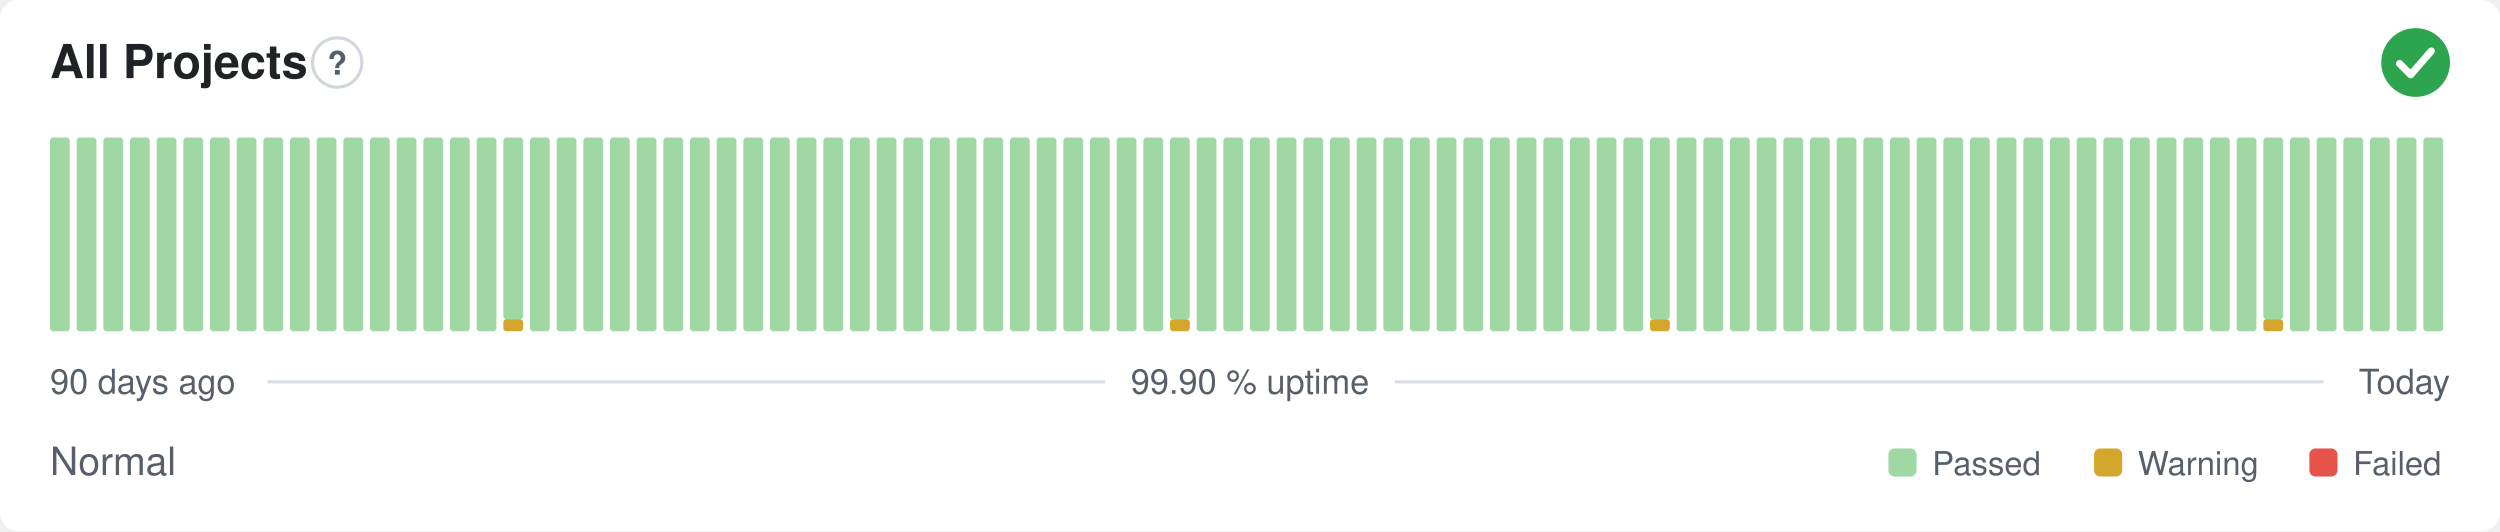
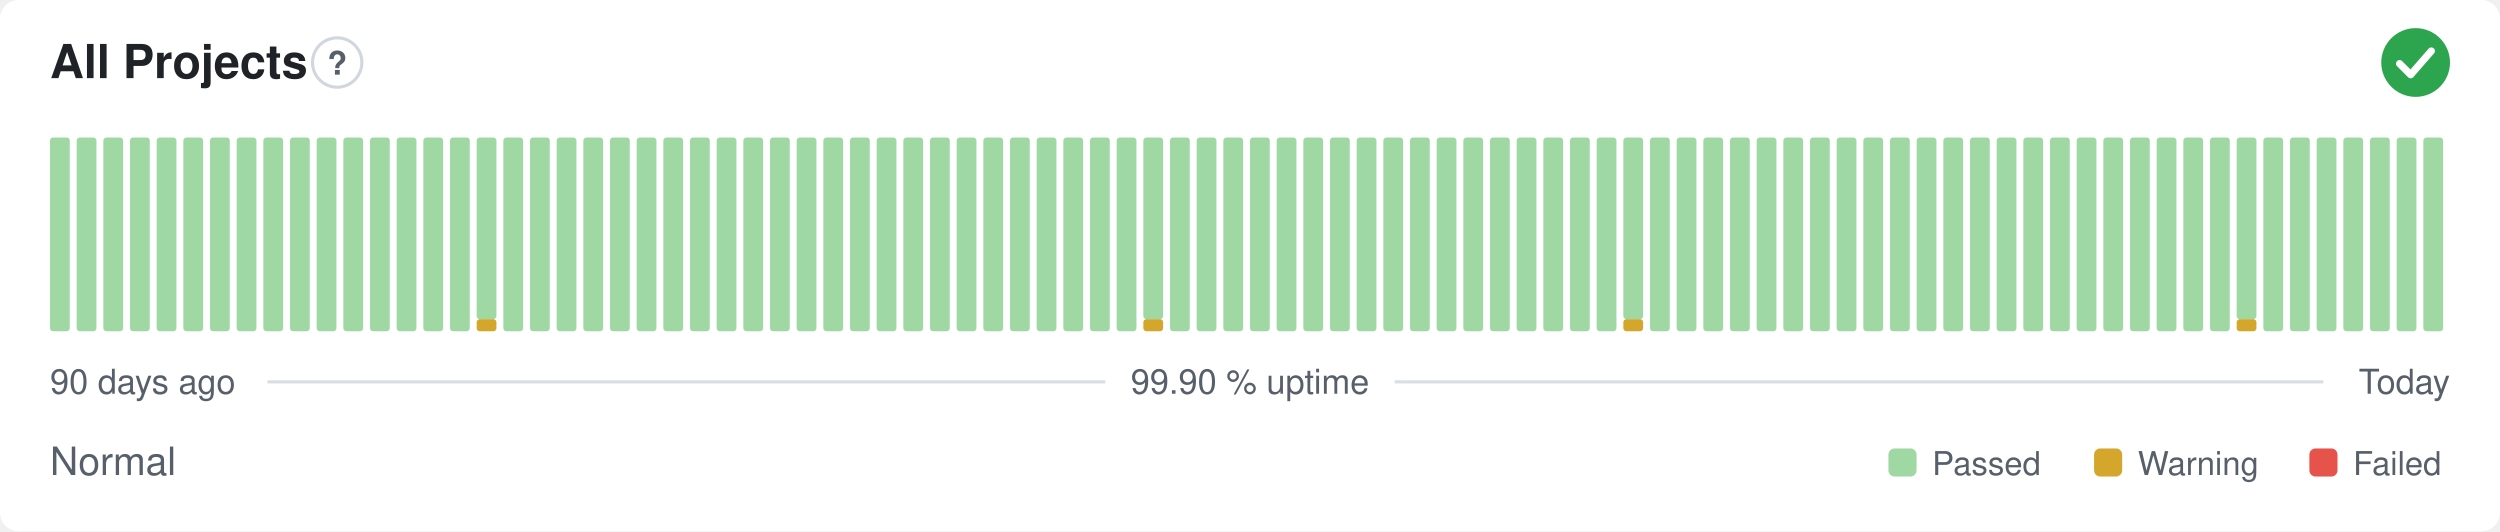
<svg xmlns="http://www.w3.org/2000/svg" width="800" height="170" viewBox="0 0 800 170" role="img" aria-label="All Projects: Normal, 99.90 % uptime over the last 90 days" font-family="-apple-system,BlinkMacSystemFont,'Segoe UI',Helvetica,Arial,sans-serif">
  <style>
    @media (prefers-color-scheme: dark) {
      .bg { fill: #0d1117 }
      .title { fill: #e6edf3 }
      .muted { fill: #8b949e }
      .hint { stroke: #30363d }
      .rule { stroke: #30363d }
      .nodata { fill: #21262d }
    }
  </style>
  <rect class="bg" width="800" height="170" rx="6" fill="#ffffff" />
  <text class="title" x="16" y="25" font-size="15" font-weight="600" fill="#1f2328">All Projects</text>
  <circle class="hint" cx="107.9" cy="20" r="7.9" fill="none" stroke="#d0d7de" stroke-width="1" />
  <text class="muted" x="107.9" y="23.9" text-anchor="middle" font-size="10.4" font-weight="700" fill="#57606a">?</text>
  <circle cx="773" cy="20" r="11" fill="#2da44e" />
  <path d="M767.87 20.37l3.54 3.54 6.60 -7.58" fill="none" stroke="#fff" stroke-width="2.31" stroke-linecap="round" stroke-linejoin="round" />
  <rect x="16.00" y="44.00" width="6.33" height="62.00" rx="1" fill="#9fd8a3" />
  <rect x="24.53" y="44.00" width="6.33" height="62.00" rx="1" fill="#9fd8a3" />
  <rect x="33.07" y="44.00" width="6.33" height="62.00" rx="1" fill="#9fd8a3" />
  <rect x="41.60" y="44.00" width="6.33" height="62.00" rx="1" fill="#9fd8a3" />
  <rect x="50.13" y="44.00" width="6.33" height="62.00" rx="1" fill="#9fd8a3" />
  <rect x="58.67" y="44.00" width="6.33" height="62.00" rx="1" fill="#9fd8a3" />
  <rect x="67.20" y="44.00" width="6.33" height="62.00" rx="1" fill="#9fd8a3" />
  <rect x="75.73" y="44.00" width="6.33" height="62.00" rx="1" fill="#9fd8a3" />
  <rect x="84.27" y="44.00" width="6.33" height="62.00" rx="1" fill="#9fd8a3" />
  <rect x="92.80" y="44.00" width="6.33" height="62.00" rx="1" fill="#9fd8a3" />
  <rect x="101.33" y="44.00" width="6.33" height="62.00" rx="1" fill="#9fd8a3" />
  <rect x="109.87" y="44.00" width="6.33" height="62.00" rx="1" fill="#9fd8a3" />
  <rect x="118.40" y="44.00" width="6.33" height="62.00" rx="1" fill="#9fd8a3" />
  <rect x="126.93" y="44.00" width="6.33" height="62.00" rx="1" fill="#9fd8a3" />
  <rect x="135.47" y="44.00" width="6.33" height="62.00" rx="1" fill="#9fd8a3" />
  <rect x="144.00" y="44.00" width="6.33" height="62.00" rx="1" fill="#9fd8a3" />
-   <rect x="152.53" y="44.00" width="6.33" height="62.00" rx="1" fill="#9fd8a3" />
-   <rect x="161.07" y="102.13" width="6.33" height="3.88" rx="1" fill="#d4a72c" />
-   <rect x="161.07" y="44.00" width="6.33" height="58.13" rx="1" fill="#9fd8a3" />
+   <rect x="152.53" y="102.13" width="6.33" height="3.88" rx="1" fill="#d4a72c" />
+   <rect x="152.53" y="44.00" width="6.33" height="58.13" rx="1" fill="#9fd8a3" />
+   <rect x="161.07" y="44.00" width="6.33" height="62.00" rx="1" fill="#9fd8a3" />
  <rect x="169.60" y="44.00" width="6.33" height="62.00" rx="1" fill="#9fd8a3" />
  <rect x="178.13" y="44.00" width="6.33" height="62.00" rx="1" fill="#9fd8a3" />
  <rect x="186.67" y="44.00" width="6.33" height="62.00" rx="1" fill="#9fd8a3" />
  <rect x="195.20" y="44.00" width="6.33" height="62.00" rx="1" fill="#9fd8a3" />
  <rect x="203.73" y="44.00" width="6.33" height="62.00" rx="1" fill="#9fd8a3" />
  <rect x="212.27" y="44.00" width="6.33" height="62.00" rx="1" fill="#9fd8a3" />
  <rect x="220.80" y="44.00" width="6.33" height="62.00" rx="1" fill="#9fd8a3" />
  <rect x="229.33" y="44.00" width="6.33" height="62.00" rx="1" fill="#9fd8a3" />
  <rect x="237.87" y="44.00" width="6.33" height="62.00" rx="1" fill="#9fd8a3" />
  <rect x="246.40" y="44.00" width="6.33" height="62.00" rx="1" fill="#9fd8a3" />
  <rect x="254.93" y="44.00" width="6.33" height="62.00" rx="1" fill="#9fd8a3" />
  <rect x="263.47" y="44.00" width="6.33" height="62.00" rx="1" fill="#9fd8a3" />
  <rect x="272.00" y="44.00" width="6.33" height="62.00" rx="1" fill="#9fd8a3" />
  <rect x="280.53" y="44.00" width="6.33" height="62.00" rx="1" fill="#9fd8a3" />
  <rect x="289.07" y="44.00" width="6.33" height="62.00" rx="1" fill="#9fd8a3" />
  <rect x="297.60" y="44.00" width="6.33" height="62.00" rx="1" fill="#9fd8a3" />
  <rect x="306.13" y="44.00" width="6.33" height="62.00" rx="1" fill="#9fd8a3" />
  <rect x="314.67" y="44.00" width="6.33" height="62.00" rx="1" fill="#9fd8a3" />
  <rect x="323.20" y="44.00" width="6.33" height="62.00" rx="1" fill="#9fd8a3" />
  <rect x="331.73" y="44.00" width="6.33" height="62.00" rx="1" fill="#9fd8a3" />
  <rect x="340.27" y="44.00" width="6.33" height="62.00" rx="1" fill="#9fd8a3" />
  <rect x="348.80" y="44.00" width="6.33" height="62.00" rx="1" fill="#9fd8a3" />
  <rect x="357.33" y="44.00" width="6.33" height="62.00" rx="1" fill="#9fd8a3" />
-   <rect x="365.87" y="44.00" width="6.33" height="62.00" rx="1" fill="#9fd8a3" />
-   <rect x="374.40" y="102.13" width="6.33" height="3.88" rx="1" fill="#d4a72c" />
-   <rect x="374.40" y="44.00" width="6.33" height="58.13" rx="1" fill="#9fd8a3" />
+   <rect x="365.87" y="102.13" width="6.33" height="3.88" rx="1" fill="#d4a72c" />
+   <rect x="365.87" y="44.00" width="6.33" height="58.13" rx="1" fill="#9fd8a3" />
+   <rect x="374.40" y="44.00" width="6.33" height="62.00" rx="1" fill="#9fd8a3" />
  <rect x="382.93" y="44.00" width="6.33" height="62.00" rx="1" fill="#9fd8a3" />
  <rect x="391.47" y="44.00" width="6.33" height="62.00" rx="1" fill="#9fd8a3" />
  <rect x="400.00" y="44.00" width="6.33" height="62.00" rx="1" fill="#9fd8a3" />
  <rect x="408.53" y="44.00" width="6.33" height="62.00" rx="1" fill="#9fd8a3" />
  <rect x="417.07" y="44.00" width="6.33" height="62.00" rx="1" fill="#9fd8a3" />
  <rect x="425.60" y="44.00" width="6.33" height="62.00" rx="1" fill="#9fd8a3" />
  <rect x="434.13" y="44.00" width="6.33" height="62.00" rx="1" fill="#9fd8a3" />
  <rect x="442.67" y="44.00" width="6.33" height="62.00" rx="1" fill="#9fd8a3" />
  <rect x="451.20" y="44.00" width="6.33" height="62.00" rx="1" fill="#9fd8a3" />
  <rect x="459.73" y="44.00" width="6.33" height="62.00" rx="1" fill="#9fd8a3" />
  <rect x="468.27" y="44.00" width="6.33" height="62.00" rx="1" fill="#9fd8a3" />
  <rect x="476.80" y="44.00" width="6.33" height="62.00" rx="1" fill="#9fd8a3" />
  <rect x="485.33" y="44.00" width="6.33" height="62.00" rx="1" fill="#9fd8a3" />
  <rect x="493.87" y="44.00" width="6.33" height="62.00" rx="1" fill="#9fd8a3" />
  <rect x="502.40" y="44.00" width="6.33" height="62.00" rx="1" fill="#9fd8a3" />
  <rect x="510.93" y="44.00" width="6.33" height="62.00" rx="1" fill="#9fd8a3" />
-   <rect x="519.47" y="44.00" width="6.33" height="62.00" rx="1" fill="#9fd8a3" />
-   <rect x="528.00" y="102.13" width="6.33" height="3.88" rx="1" fill="#d4a72c" />
-   <rect x="528.00" y="44.00" width="6.33" height="58.13" rx="1" fill="#9fd8a3" />
+   <rect x="519.47" y="102.13" width="6.33" height="3.88" rx="1" fill="#d4a72c" />
+   <rect x="519.47" y="44.00" width="6.33" height="58.13" rx="1" fill="#9fd8a3" />
+   <rect x="528.00" y="44.00" width="6.33" height="62.00" rx="1" fill="#9fd8a3" />
  <rect x="536.53" y="44.00" width="6.33" height="62.00" rx="1" fill="#9fd8a3" />
  <rect x="545.07" y="44.00" width="6.33" height="62.00" rx="1" fill="#9fd8a3" />
  <rect x="553.60" y="44.00" width="6.33" height="62.00" rx="1" fill="#9fd8a3" />
  <rect x="562.13" y="44.00" width="6.33" height="62.00" rx="1" fill="#9fd8a3" />
  <rect x="570.67" y="44.00" width="6.33" height="62.00" rx="1" fill="#9fd8a3" />
  <rect x="579.20" y="44.00" width="6.33" height="62.00" rx="1" fill="#9fd8a3" />
  <rect x="587.73" y="44.00" width="6.33" height="62.00" rx="1" fill="#9fd8a3" />
  <rect x="596.27" y="44.00" width="6.33" height="62.00" rx="1" fill="#9fd8a3" />
  <rect x="604.80" y="44.00" width="6.33" height="62.00" rx="1" fill="#9fd8a3" />
  <rect x="613.33" y="44.00" width="6.33" height="62.00" rx="1" fill="#9fd8a3" />
  <rect x="621.87" y="44.00" width="6.33" height="62.00" rx="1" fill="#9fd8a3" />
  <rect x="630.40" y="44.00" width="6.33" height="62.00" rx="1" fill="#9fd8a3" />
  <rect x="638.93" y="44.00" width="6.33" height="62.00" rx="1" fill="#9fd8a3" />
  <rect x="647.47" y="44.00" width="6.33" height="62.00" rx="1" fill="#9fd8a3" />
  <rect x="656.00" y="44.00" width="6.33" height="62.00" rx="1" fill="#9fd8a3" />
  <rect x="664.53" y="44.00" width="6.33" height="62.00" rx="1" fill="#9fd8a3" />
  <rect x="673.07" y="44.00" width="6.33" height="62.00" rx="1" fill="#9fd8a3" />
  <rect x="681.60" y="44.00" width="6.33" height="62.00" rx="1" fill="#9fd8a3" />
  <rect x="690.13" y="44.00" width="6.33" height="62.00" rx="1" fill="#9fd8a3" />
  <rect x="698.67" y="44.00" width="6.33" height="62.00" rx="1" fill="#9fd8a3" />
  <rect x="707.20" y="44.00" width="6.33" height="62.00" rx="1" fill="#9fd8a3" />
-   <rect x="715.73" y="44.00" width="6.33" height="62.00" rx="1" fill="#9fd8a3" />
-   <rect x="724.27" y="102.13" width="6.33" height="3.88" rx="1" fill="#d4a72c" />
-   <rect x="724.27" y="44.00" width="6.33" height="58.13" rx="1" fill="#9fd8a3" />
+   <rect x="715.73" y="102.13" width="6.33" height="3.88" rx="1" fill="#d4a72c" />
+   <rect x="715.73" y="44.00" width="6.33" height="58.13" rx="1" fill="#9fd8a3" />
+   <rect x="724.27" y="44.00" width="6.33" height="62.00" rx="1" fill="#9fd8a3" />
  <rect x="732.80" y="44.00" width="6.33" height="62.00" rx="1" fill="#9fd8a3" />
  <rect x="741.33" y="44.00" width="6.33" height="62.00" rx="1" fill="#9fd8a3" />
  <rect x="749.87" y="44.00" width="6.33" height="62.00" rx="1" fill="#9fd8a3" />
  <rect x="758.40" y="44.00" width="6.33" height="62.00" rx="1" fill="#9fd8a3" />
  <rect x="766.93" y="44.00" width="6.33" height="62.00" rx="1" fill="#9fd8a3" />
  <rect x="775.47" y="44.00" width="6.33" height="62.00" rx="1" fill="#9fd8a3" />
  <text class="muted" x="16" y="126" font-size="11" fill="#57606a">90 days ago</text>
  <text class="muted" x="400" y="126" text-anchor="middle" font-size="11" fill="#57606a">99.90 % uptime</text>
  <text class="muted" x="784" y="126" text-anchor="end" font-size="11" fill="#57606a">Today</text>
  <line class="rule" x1="85.6" y1="122.2" x2="353.7" y2="122.2" stroke="#d8dee4" stroke-width="1" />
  <line class="rule" x1="446.3" y1="122.2" x2="743.5" y2="122.2" stroke="#d8dee4" stroke-width="1" />
  <text class="muted" x="16" y="152" font-size="12.5" fill="#57606a">Normal</text>
  <rect x="604.3" y="143.5" width="9.0" height="9.0" rx="2" fill="#9fd8a3" />
  <text class="muted" x="618.3" y="152" font-size="10.5" fill="#57606a">Passed</text>
  <rect x="670.1" y="143.5" width="9.0" height="9.0" rx="2" fill="#d4a72c" />
  <text class="muted" x="684.1" y="152" font-size="10.5" fill="#57606a">Warning</text>
  <rect x="739.0" y="143.5" width="9.0" height="9.0" rx="2" fill="#e5534b" />
  <text class="muted" x="753.0" y="152" font-size="10.5" fill="#57606a">Failed</text>
</svg>
